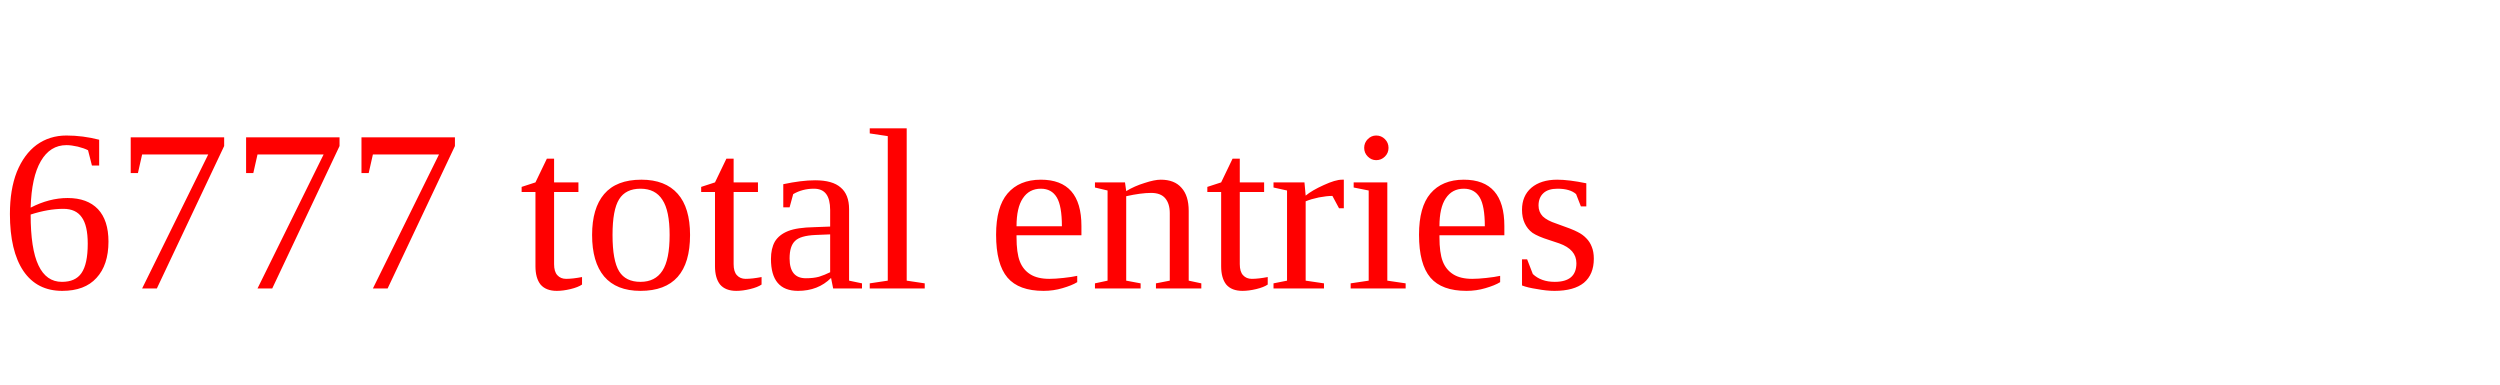
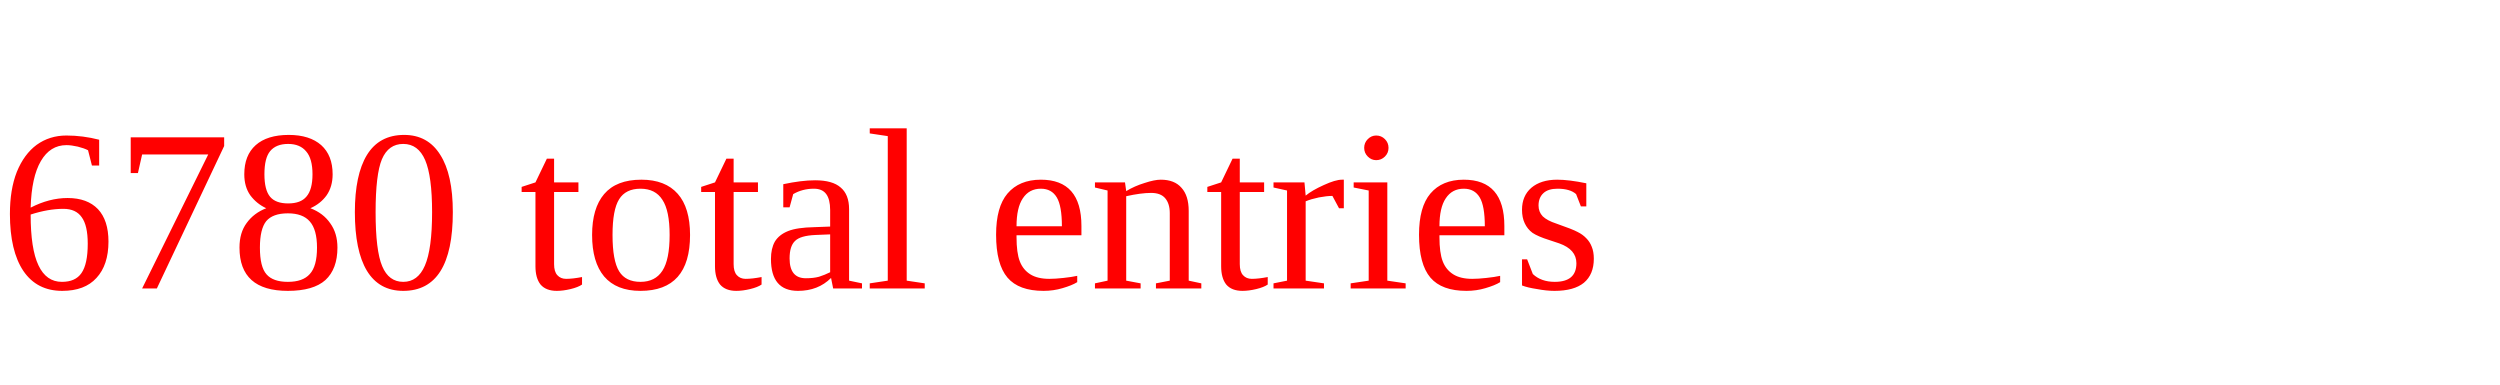
<svg xmlns="http://www.w3.org/2000/svg" height="20" width="130" version="1.1">
-   <text x="0" y="15" fill="red">6777 total entries</text>
+   <text x="0" y="15" fill="red">6780 total entries</text>
</svg>
